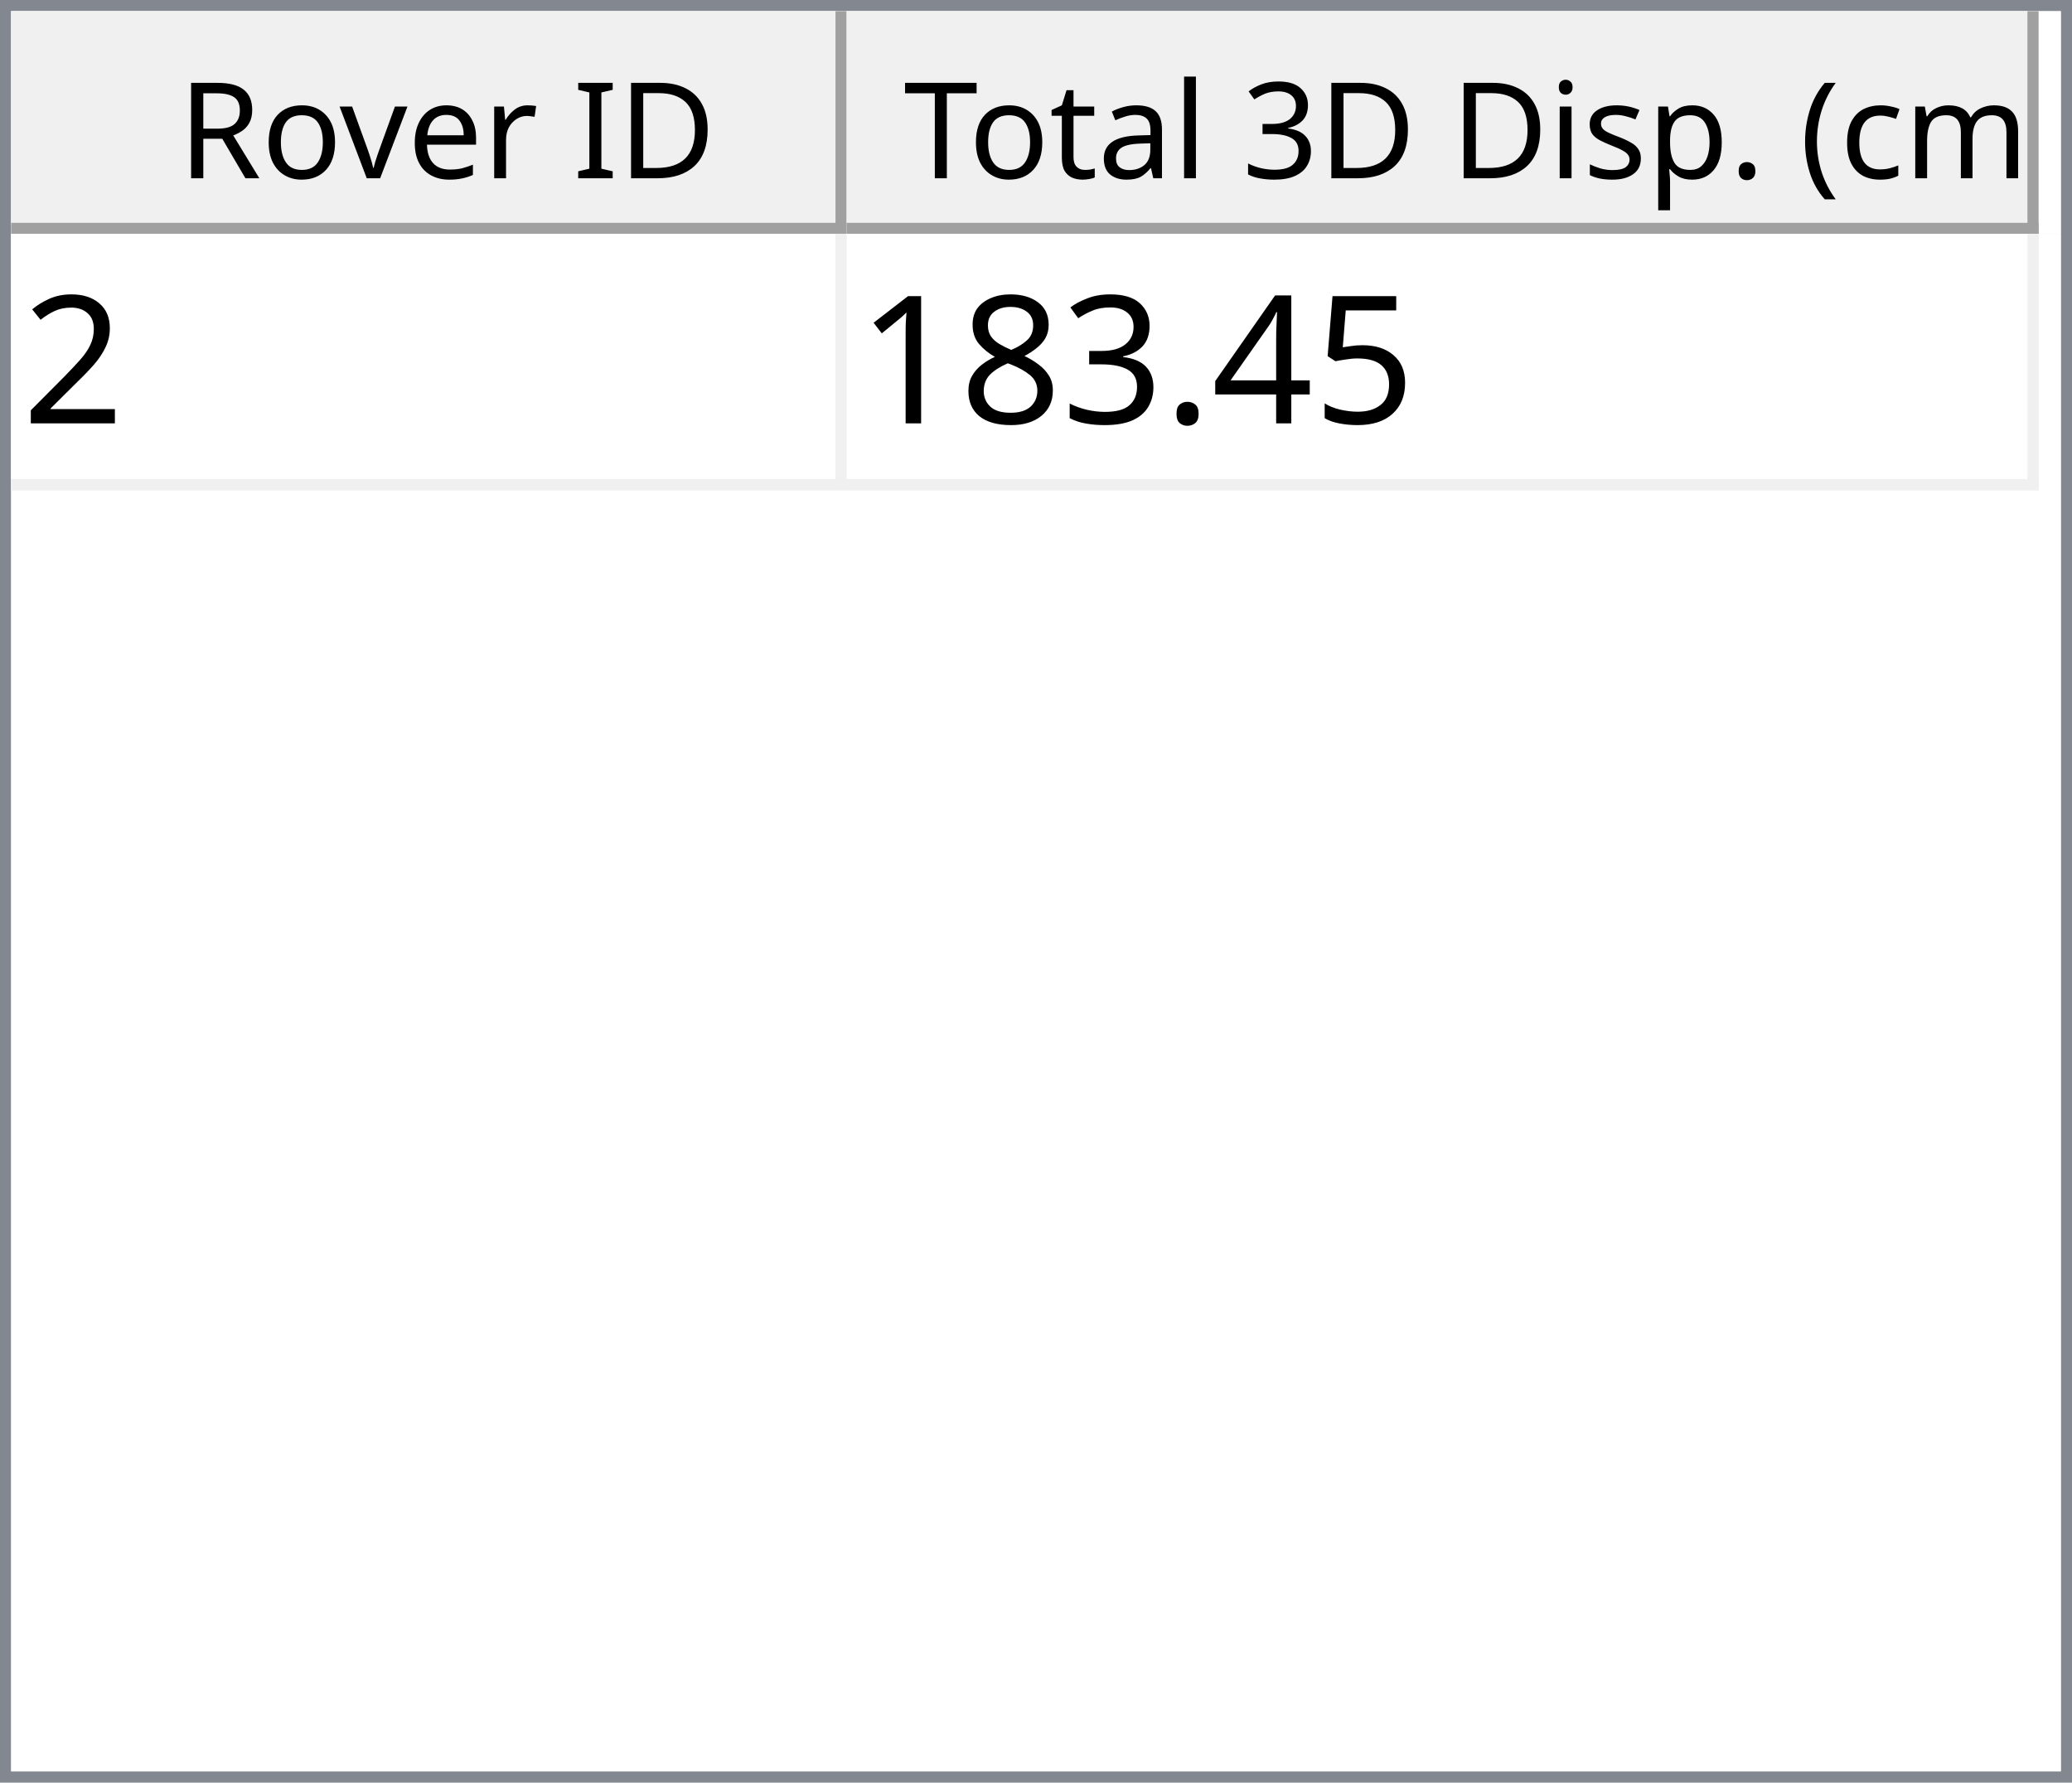
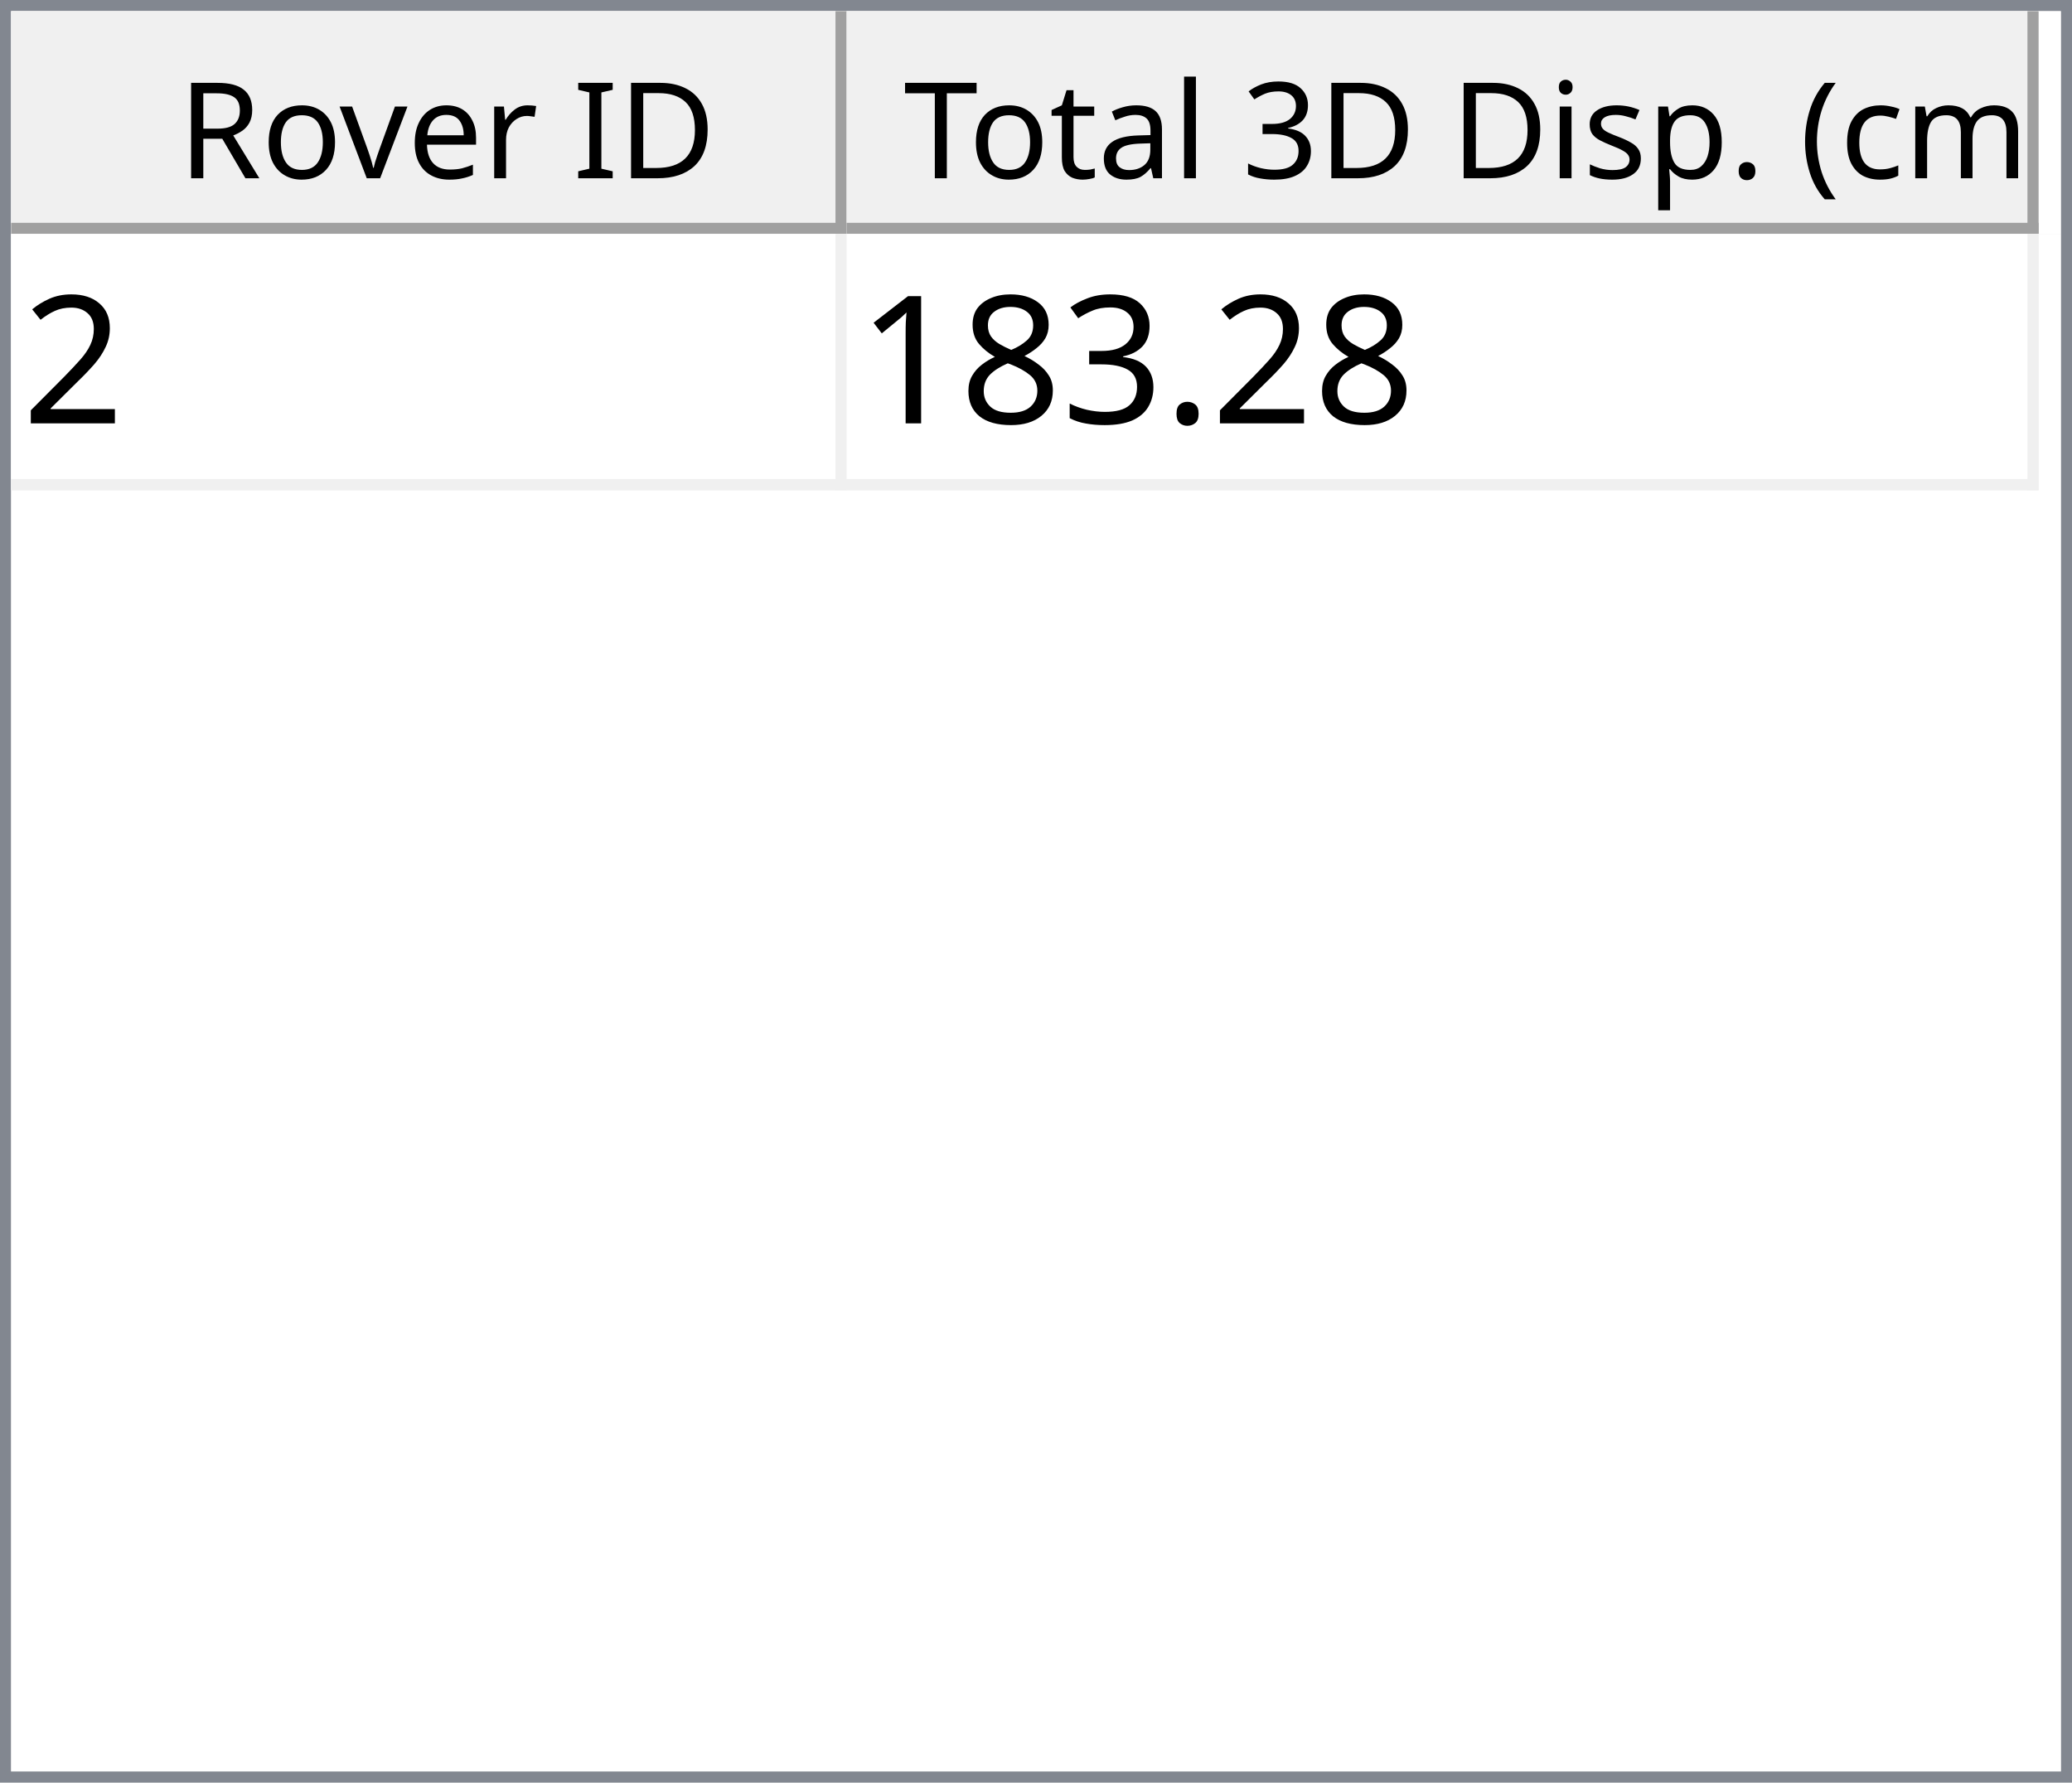
<svg xmlns="http://www.w3.org/2000/svg" style="fill-opacity:1; color-rendering:auto; color-interpolation:auto; text-rendering:auto; stroke:black; stroke-linecap:square; stroke-miterlimit:10; shape-rendering:auto; stroke-opacity:1; fill:black; stroke-dasharray:none; font-weight:normal; stroke-width:1; font-family:'Dialog'; font-style:normal; stroke-linejoin:miter; font-size:12px; stroke-dashoffset:0; image-rendering:auto;" width="186" height="160">
  <defs id="genericDefs" />
  <g>
    <defs id="defs1">
      <clipPath clipPathUnits="userSpaceOnUse" id="clipPath1">
        <path d="M0 0 L186 0 L186 160 L0 160 L0 0 Z" />
      </clipPath>
      <clipPath clipPathUnits="userSpaceOnUse" id="clipPath2">
        <path d="M0 0 L0 160 L186 160 L186 0 Z" />
      </clipPath>
      <clipPath clipPathUnits="userSpaceOnUse" id="clipPath3">
        <path d="M0 0 L0 20 L184 20 L184 0 Z" />
      </clipPath>
      <clipPath clipPathUnits="userSpaceOnUse" id="clipPath4">
        <path d="M0 0 L0 20 L75 20 L75 0 Z" />
      </clipPath>
      <clipPath clipPathUnits="userSpaceOnUse" id="clipPath5">
        <path d="M1 1 L1 19 L74 19 L74 1 Z" />
      </clipPath>
      <clipPath clipPathUnits="userSpaceOnUse" id="clipPath6">
        <path d="M0 0 L0 18 L73 18 L73 0 Z" />
      </clipPath>
      <clipPath clipPathUnits="userSpaceOnUse" id="clipPath7">
        <path d="M-0.5 -0.5 L-0.5 19.5 L74.5 19.5 L74.5 -0.5 Z" />
      </clipPath>
      <clipPath clipPathUnits="userSpaceOnUse" id="clipPath8">
        <path d="M0 0 L0 20 L107 20 L107 0 Z" />
      </clipPath>
      <clipPath clipPathUnits="userSpaceOnUse" id="clipPath9">
        <path d="M1 1 L1 19 L106 19 L106 1 Z" />
      </clipPath>
      <clipPath clipPathUnits="userSpaceOnUse" id="clipPath10">
        <path d="M0 0 L0 18 L105 18 L105 0 Z" />
      </clipPath>
      <clipPath clipPathUnits="userSpaceOnUse" id="clipPath11">
        <path d="M-0.5 -0.5 L-0.5 19.5 L106.5 19.5 L106.5 -0.5 Z" />
      </clipPath>
      <clipPath clipPathUnits="userSpaceOnUse" id="clipPath12">
        <path d="M0 0 L0 138 L184 138 L184 0 Z" />
      </clipPath>
      <clipPath clipPathUnits="userSpaceOnUse" id="clipPath13">
        <path d="M0 0 L0 23 L182 23 L182 0 Z" />
      </clipPath>
      <clipPath clipPathUnits="userSpaceOnUse" id="clipPath14">
        <path d="M-0.5 -0.5 L-0.5 22.5 L181.5 22.5 L181.5 -0.5 Z" />
      </clipPath>
      <clipPath clipPathUnits="userSpaceOnUse" id="clipPath15">
        <path d="M0 0 L0 22 L74 22 L74 0 Z" />
      </clipPath>
      <clipPath clipPathUnits="userSpaceOnUse" id="clipPath16">
        <path d="M0 0 L0 22 L106 22 L106 0 Z" />
      </clipPath>
      <font horiz-adv-x="64.551" id="font1">
        <font-face ascent="107.91" descent="25.098" units-per-em="100" style="font-style:normal; font-family:Segoe UI; font-weight:normal;" />
        <missing-glyph horiz-adv-x="64.551" d="M8.109 0 L8.109 68.266 L56.453 68.266 L56.453 0 L8.109 0 ZM15.328 7.234 L49.219 7.234 L49.219 61.031 L15.328 61.031 L15.328 7.234 Z" />
        <glyph unicode="D" horiz-adv-x="70.117" d="M9.188 0 L9.188 70.016 L28.516 70.016 Q65.531 70.016 65.531 35.891 Q65.531 19.672 55.25 9.836 Q44.969 0 27.734 0 L9.188 0 ZM17.391 62.594 L17.391 7.422 L27.828 7.422 Q41.609 7.422 49.273 14.797 Q56.938 22.172 56.938 35.688 Q56.938 62.594 28.328 62.594 L17.391 62.594 Z" />
        <glyph unicode="I" horiz-adv-x="26.611" d="M17.391 0 L9.188 0 L9.188 70.016 L17.391 70.016 L17.391 0 Z" />
        <glyph unicode=" " horiz-adv-x="27.393" d="" />
        <glyph unicode="r" horiz-adv-x="34.766" d="M34.188 41.891 Q32.078 43.5 28.125 43.5 Q23 43.5 19.555 38.672 Q16.109 33.844 16.109 25.484 L16.109 0 L8.109 0 L8.109 50 L16.109 50 L16.109 39.703 L16.312 39.703 Q18.016 44.969 21.531 47.922 Q25.047 50.875 29.391 50.875 Q32.516 50.875 34.188 50.203 L34.188 41.891 Z" />
        <glyph unicode="e" horiz-adv-x="52.295" d="M48.297 23 L12.984 23 Q13.188 14.656 17.484 10.109 Q21.781 5.562 29.297 5.562 Q37.75 5.562 44.828 11.141 L44.828 3.609 Q38.234 -1.172 27.391 -1.172 Q16.797 -1.172 10.742 5.641 Q4.688 12.453 4.688 24.812 Q4.688 36.469 11.305 43.82 Q17.922 51.172 27.734 51.172 Q37.547 51.172 42.922 44.828 Q48.297 38.484 48.297 27.203 L48.297 23 ZM40.094 29.781 Q40.047 36.719 36.75 40.578 Q33.453 44.438 27.594 44.438 Q21.922 44.438 17.969 40.383 Q14.016 36.328 13.094 29.781 L40.094 29.781 Z" />
        <glyph unicode="v" horiz-adv-x="47.9" d="M47.406 50 L27.484 0 L19.625 0 L0.688 50 L9.469 50 L22.172 13.672 Q23.578 9.672 23.922 6.688 L24.125 6.688 Q24.609 10.453 25.688 13.484 L38.969 50 L47.406 50 Z" />
        <glyph unicode="o" horiz-adv-x="58.594" d="M29 -1.172 Q17.922 -1.172 11.305 5.836 Q4.688 12.844 4.688 24.422 Q4.688 37.016 11.57 44.094 Q18.453 51.172 30.172 51.172 Q41.359 51.172 47.633 44.289 Q53.906 37.406 53.906 25.203 Q53.906 13.234 47.141 6.031 Q40.375 -1.172 29 -1.172 ZM29.594 44.438 Q21.875 44.438 17.383 39.188 Q12.891 33.938 12.891 24.703 Q12.891 15.828 17.43 10.695 Q21.969 5.562 29.594 5.562 Q37.359 5.562 41.531 10.594 Q45.703 15.625 45.703 24.906 Q45.703 34.281 41.531 39.359 Q37.359 44.438 29.594 44.438 Z" />
        <glyph unicode="R" horiz-adv-x="59.814" d="M59.375 0 L49.609 0 L37.891 19.625 Q36.281 22.359 34.766 24.289 Q33.25 26.219 31.664 27.438 Q30.078 28.656 28.25 29.219 Q26.422 29.781 24.125 29.781 L17.391 29.781 L17.391 0 L9.188 0 L9.188 70.016 L30.078 70.016 Q34.672 70.016 38.555 68.867 Q42.438 67.719 45.289 65.375 Q48.141 63.031 49.758 59.547 Q51.375 56.062 51.375 51.375 Q51.375 47.703 50.273 44.656 Q49.172 41.609 47.148 39.211 Q45.125 36.812 42.266 35.133 Q39.406 33.453 35.844 32.516 L35.844 32.328 Q37.594 31.547 38.891 30.547 Q40.188 29.547 41.359 28.18 Q42.531 26.812 43.68 25.078 Q44.828 23.344 46.234 21.047 L59.375 0 ZM17.391 62.594 L17.391 37.203 L28.516 37.203 Q31.594 37.203 34.203 38.133 Q36.812 39.062 38.719 40.797 Q40.625 42.531 41.703 45.047 Q42.781 47.562 42.781 50.688 Q42.781 56.297 39.141 59.445 Q35.5 62.594 28.609 62.594 L17.391 62.594 Z" />
        <glyph unicode=")" horiz-adv-x="30.176" d="M8.297 -15.922 L1.172 -15.922 Q16.406 2.344 16.406 26.812 Q16.406 51.469 1.078 70.016 L8.297 70.016 Q23.531 52.156 23.531 26.703 Q23.531 1.375 8.297 -15.922 Z" />
        <glyph unicode="m" horiz-adv-x="86.133" d="M79.109 0 L71.094 0 L71.094 28.719 Q71.094 37.016 68.531 40.727 Q65.969 44.438 59.906 44.438 Q54.781 44.438 51.195 39.75 Q47.609 35.062 47.609 28.516 L47.609 0 L39.594 0 L39.594 29.688 Q39.594 44.438 28.219 44.438 Q22.953 44.438 19.531 40.016 Q16.109 35.594 16.109 28.516 L16.109 0 L8.109 0 L8.109 50 L16.109 50 L16.109 42.094 L16.312 42.094 Q21.625 51.172 31.844 51.172 Q36.969 51.172 40.773 48.312 Q44.578 45.453 46 40.828 Q51.562 51.172 62.594 51.172 Q79.109 51.172 79.109 30.812 L79.109 0 Z" />
        <glyph unicode="c" horiz-adv-x="46.191" d="M42.188 2.297 Q36.422 -1.172 28.516 -1.172 Q17.828 -1.172 11.258 5.789 Q4.688 12.75 4.688 23.828 Q4.688 36.188 11.766 43.68 Q18.844 51.172 30.672 51.172 Q37.25 51.172 42.281 48.734 L42.281 40.531 Q36.719 44.438 30.375 44.438 Q22.703 44.438 17.797 38.945 Q12.891 33.453 12.891 24.516 Q12.891 15.719 17.508 10.641 Q22.125 5.562 29.891 5.562 Q36.422 5.562 42.188 9.906 L42.188 2.297 Z" />
        <glyph unicode="(" horiz-adv-x="30.176" d="M29.109 -15.922 L21.969 -15.922 Q6.844 1.375 6.844 26.703 Q6.844 52.156 21.969 70.016 L29.203 70.016 Q13.875 51.469 13.875 26.812 Q13.875 2.344 29.109 -15.922 Z" />
        <glyph unicode="." horiz-adv-x="21.68" d="M10.891 -1.078 Q8.641 -1.078 7.055 0.539 Q5.469 2.156 5.469 4.391 Q5.469 6.641 7.055 8.273 Q8.641 9.906 10.891 9.906 Q13.188 9.906 14.797 8.273 Q16.406 6.641 16.406 4.391 Q16.406 2.156 14.797 0.539 Q13.188 -1.078 10.891 -1.078 Z" />
        <glyph unicode="p" horiz-adv-x="58.789" d="M16.312 7.234 L16.109 7.234 L16.109 -23 L8.109 -23 L8.109 50 L16.109 50 L16.109 41.219 L16.312 41.219 Q22.219 51.172 33.594 51.172 Q43.266 51.172 48.688 44.461 Q54.109 37.75 54.109 26.469 Q54.109 13.922 48 6.375 Q41.891 -1.172 31.297 -1.172 Q21.578 -1.172 16.312 7.234 ZM16.109 27.391 L16.109 20.406 Q16.109 14.203 20.141 9.883 Q24.172 5.562 30.375 5.562 Q37.641 5.562 41.773 11.133 Q45.906 16.703 45.906 26.609 Q45.906 34.969 42.047 39.703 Q38.188 44.438 31.594 44.438 Q24.609 44.438 20.359 39.578 Q16.109 34.719 16.109 27.391 Z" />
        <glyph unicode="s" horiz-adv-x="42.432" d="M5.078 1.812 L5.078 10.406 Q11.625 5.562 19.484 5.562 Q30.031 5.562 30.031 12.594 Q30.031 14.594 29.125 15.992 Q28.219 17.391 26.68 18.461 Q25.141 19.531 23.07 20.383 Q21 21.234 18.609 22.172 Q15.281 23.484 12.766 24.828 Q10.25 26.172 8.57 27.859 Q6.891 29.547 6.031 31.695 Q5.172 33.844 5.172 36.719 Q5.172 40.234 6.789 42.945 Q8.406 45.656 11.086 47.484 Q13.766 49.312 17.211 50.242 Q20.656 51.172 24.312 51.172 Q30.812 51.172 35.938 48.922 L35.938 40.828 Q30.422 44.438 23.25 44.438 Q21 44.438 19.195 43.922 Q17.391 43.406 16.094 42.477 Q14.797 41.547 14.086 40.258 Q13.375 38.969 13.375 37.406 Q13.375 35.453 14.086 34.133 Q14.797 32.812 16.164 31.789 Q17.531 30.766 19.484 29.938 Q21.438 29.109 23.922 28.125 Q27.25 26.859 29.883 25.516 Q32.516 24.172 34.375 22.484 Q36.234 20.797 37.234 18.602 Q38.234 16.406 38.234 13.375 Q38.234 9.672 36.602 6.938 Q34.969 4.203 32.234 2.398 Q29.5 0.594 25.93 -0.289 Q22.359 -1.172 18.453 -1.172 Q10.75 -1.172 5.078 1.812 Z" />
        <glyph unicode="i" horiz-adv-x="24.219" d="M12.203 62.703 Q10.062 62.703 8.547 64.164 Q7.031 65.625 7.031 67.875 Q7.031 70.125 8.547 71.609 Q10.062 73.094 12.203 73.094 Q14.406 73.094 15.945 71.609 Q17.484 70.125 17.484 67.875 Q17.484 65.719 15.945 64.211 Q14.406 62.703 12.203 62.703 ZM16.109 0 L8.109 0 L8.109 50 L16.109 50 L16.109 0 Z" />
        <glyph unicode="3" horiz-adv-x="53.906" d="M46.531 19.828 Q46.531 15.094 44.75 11.211 Q42.969 7.328 39.719 4.57 Q36.469 1.812 31.93 0.297 Q27.391 -1.219 21.922 -1.219 Q11.922 -1.219 6 2.594 L6 11.188 Q13.094 5.609 22.219 5.609 Q25.875 5.609 28.828 6.539 Q31.781 7.469 33.906 9.227 Q36.031 10.984 37.18 13.477 Q38.328 15.969 38.328 19.094 Q38.328 32.812 18.797 32.812 L12.984 32.812 L12.984 39.594 L18.5 39.594 Q35.797 39.594 35.797 52.484 Q35.797 64.406 22.609 64.406 Q15.188 64.406 8.688 59.422 L8.688 67.188 Q15.375 71.188 24.609 71.188 Q29 71.188 32.57 69.969 Q36.141 68.75 38.68 66.555 Q41.219 64.359 42.609 61.281 Q44 58.203 44 54.5 Q44 40.672 30.031 36.719 L30.031 36.531 Q33.594 36.141 36.625 34.797 Q39.656 33.453 41.852 31.305 Q44.047 29.156 45.289 26.25 Q46.531 23.344 46.531 19.828 Z" />
        <glyph unicode="l" horiz-adv-x="24.219" d="M16.109 0 L8.109 0 L8.109 74.031 L16.109 74.031 L16.109 0 Z" />
        <glyph unicode="a" horiz-adv-x="50.879" d="M43.891 0 L35.891 0 L35.891 7.812 L35.688 7.812 Q30.469 -1.172 20.312 -1.172 Q12.844 -1.172 8.617 2.781 Q4.391 6.734 4.391 13.281 Q4.391 27.297 20.906 29.594 L35.891 31.688 Q35.891 44.438 25.594 44.438 Q16.547 44.438 9.281 38.281 L9.281 46.484 Q16.656 51.172 26.266 51.172 Q43.891 51.172 43.891 32.516 L43.891 0 ZM35.891 25.297 L23.828 23.641 Q18.266 22.859 15.43 20.875 Q12.594 18.891 12.594 13.875 Q12.594 10.203 15.211 7.883 Q17.828 5.562 22.172 5.562 Q28.125 5.562 32.008 9.742 Q35.891 13.922 35.891 20.312 L35.891 25.297 Z" />
        <glyph unicode="t" horiz-adv-x="33.887" d="M31.297 0.484 Q28.469 -1.078 23.828 -1.078 Q10.688 -1.078 10.688 13.578 L10.688 43.172 L2.094 43.172 L2.094 50 L10.688 50 L10.688 62.203 L18.703 64.797 L18.703 50 L31.297 50 L31.297 43.172 L18.703 43.172 L18.703 14.984 Q18.703 9.969 20.414 7.82 Q22.125 5.672 26.078 5.672 Q29.109 5.672 31.297 7.328 L31.297 0.484 Z" />
        <glyph unicode="T" horiz-adv-x="52.393" d="M50.594 62.594 L30.375 62.594 L30.375 0 L22.172 0 L22.172 62.594 L2 62.594 L2 70.016 L50.594 70.016 L50.594 62.594 Z" />
      </font>
      <font horiz-adv-x="75.0" id="font2">
        <font-face ascent="100.537" descent="21.973" units-per-em="100" style="font-style:normal; font-family:sans-serif; font-weight:normal;" />
        <missing-glyph horiz-adv-x="75.0" d="M12.5 0 L12.5 62.5 L62.5 62.5 L62.5 0 L12.5 0 ZM14.062 1.562 L60.938 1.562 L60.938 60.938 L14.062 60.938 L14.062 1.562 Z" />
        <glyph unicode="2" horiz-adv-x="55.615" d="M50.344 8.453 L50.344 0 L3.031 0 Q2.938 3.172 4.047 6.109 Q5.859 10.938 9.836 15.625 Q13.812 20.312 21.344 26.469 Q33.016 36.031 37.117 41.625 Q41.219 47.219 41.219 52.203 Q41.219 57.422 37.477 61.008 Q33.734 64.594 27.734 64.594 Q21.391 64.594 17.578 60.789 Q13.766 56.984 13.719 50.25 L4.688 51.172 Q5.609 61.281 11.664 66.578 Q17.719 71.875 27.938 71.875 Q38.234 71.875 44.242 66.164 Q50.25 60.453 50.25 52 Q50.25 47.703 48.492 43.555 Q46.734 39.406 42.656 34.812 Q38.578 30.219 29.109 22.219 Q21.188 15.578 18.945 13.211 Q16.703 10.844 15.234 8.453 L50.344 8.453 Z" />
-         <glyph unicode="5" horiz-adv-x="55.615" d="M4.156 18.75 L13.375 19.531 Q14.406 12.797 18.141 9.398 Q21.875 6 27.156 6 Q33.5 6 37.891 10.789 Q42.281 15.578 42.281 23.484 Q42.281 31 38.062 35.352 Q33.844 39.703 27 39.703 Q22.75 39.703 19.336 37.773 Q15.922 35.844 13.969 32.766 L5.719 33.844 L12.641 70.609 L48.25 70.609 L48.25 62.203 L19.672 62.203 L15.828 42.969 Q22.266 47.469 29.344 47.469 Q38.719 47.469 45.164 40.969 Q51.609 34.469 51.609 24.266 Q51.609 14.547 45.953 7.469 Q39.062 -1.219 27.156 -1.219 Q17.391 -1.219 11.211 4.25 Q5.031 9.719 4.156 18.75 Z" />
-         <glyph unicode="4" horiz-adv-x="55.615" d="M32.328 0 L32.328 17.141 L1.266 17.141 L1.266 25.203 L33.938 71.578 L41.109 71.578 L41.109 25.203 L50.781 25.203 L50.781 17.141 L41.109 17.141 L41.109 0 L32.328 0 ZM32.328 25.203 L32.328 57.469 L9.906 25.203 L32.328 25.203 Z" />
        <glyph unicode="." horiz-adv-x="27.783" d="M9.078 0 L9.078 10.016 L19.094 10.016 L19.094 0 L9.078 0 Z" />
        <glyph unicode="3" horiz-adv-x="55.615" d="M4.203 18.891 L12.984 20.062 Q14.5 12.594 18.141 9.297 Q21.781 6 27 6 Q33.203 6 37.477 10.297 Q41.75 14.594 41.75 20.953 Q41.75 27 37.797 30.93 Q33.844 34.859 27.734 34.859 Q25.25 34.859 21.531 33.891 L22.516 41.609 Q23.391 41.5 23.922 41.5 Q29.547 41.5 34.039 44.43 Q38.531 47.359 38.531 53.469 Q38.531 58.297 35.258 61.477 Q31.984 64.656 26.812 64.656 Q21.688 64.656 18.266 61.43 Q14.844 58.203 13.875 51.766 L5.078 53.328 Q6.688 62.156 12.398 67.016 Q18.109 71.875 26.609 71.875 Q32.469 71.875 37.398 69.359 Q42.328 66.844 44.945 62.5 Q47.562 58.156 47.562 53.266 Q47.562 48.641 45.07 44.828 Q42.578 41.016 37.703 38.766 Q44.047 37.312 47.562 32.695 Q51.078 28.078 51.078 21.141 Q51.078 11.766 44.242 5.25 Q37.406 -1.266 26.953 -1.266 Q17.531 -1.266 11.305 4.352 Q5.078 9.969 4.203 18.891 Z" />
        <glyph unicode="8" horiz-adv-x="55.615" d="M17.672 38.812 Q12.203 40.828 9.57 44.539 Q6.938 48.25 6.938 53.422 Q6.938 61.234 12.555 66.555 Q18.172 71.875 27.484 71.875 Q36.859 71.875 42.578 66.43 Q48.297 60.984 48.297 53.172 Q48.297 48.188 45.68 44.508 Q43.062 40.828 37.75 38.812 Q44.344 36.672 47.781 31.883 Q51.219 27.094 51.219 20.453 Q51.219 11.281 44.727 5.031 Q38.234 -1.219 27.641 -1.219 Q17.047 -1.219 10.547 5.055 Q4.047 11.328 4.047 20.703 Q4.047 27.688 7.594 32.398 Q11.141 37.109 17.672 38.812 ZM15.922 53.719 Q15.922 48.641 19.195 45.414 Q22.469 42.188 27.688 42.188 Q32.766 42.188 36.016 45.383 Q39.266 48.578 39.266 53.219 Q39.266 58.062 35.914 61.359 Q32.562 64.656 27.594 64.656 Q22.562 64.656 19.242 61.43 Q15.922 58.203 15.922 53.719 ZM13.094 20.656 Q13.094 16.891 14.875 13.375 Q16.656 9.859 20.172 7.93 Q23.688 6 27.734 6 Q34.031 6 38.133 10.055 Q42.234 14.109 42.234 20.359 Q42.234 26.703 38.016 30.859 Q33.797 35.016 27.438 35.016 Q21.234 35.016 17.164 30.914 Q13.094 26.812 13.094 20.656 Z" />
        <glyph unicode="1" horiz-adv-x="55.615" d="M37.25 0 L28.469 0 L28.469 56 Q25.297 52.984 20.141 49.953 Q14.984 46.922 10.891 45.406 L10.891 53.906 Q18.266 57.375 23.781 62.305 Q29.297 67.234 31.594 71.875 L37.25 71.875 L37.25 0 Z" />
      </font>
    </defs>
    <g style="fill:white; stroke:white;">
      <rect x="0" y="0" width="186" style="clip-path:url(#clipPath1); stroke:none;" height="160" />
    </g>
    <g style="fill:white; text-rendering:optimizeSpeed; color-rendering:optimizeSpeed; image-rendering:optimizeSpeed; shape-rendering:crispEdges; stroke:white; color-interpolation:sRGB;">
      <rect x="0" width="186" height="160" y="0" style="stroke:none;" />
      <path style="stroke:none;" d="M0 160 L186 160 L186 0 L0 0 Z" />
    </g>
    <g style="fill:rgb(240,240,240); font-family:'Segoe UI'; stroke:rgb(240,240,240);">
      <rect x="0" y="0" width="186" style="clip-path:url(#clipPath2); stroke:none;" height="160" />
    </g>
    <g style="fill:rgb(130,135,144); font-family:'Segoe UI'; stroke:rgb(130,135,144);">
      <path d="M0 0 L186 0 L186 160 L0 160 L0 0 ZM1 1 L185 1 L185 159 L1 159 L1 1 Z" style="fill-rule:evenodd; clip-path:url(#clipPath2); stroke:none;" />
    </g>
    <g style="fill:white; font-family:'Segoe UI'; stroke:white;" transform="translate(1,1)">
      <rect x="0" y="0" width="184" style="clip-path:url(#clipPath3); stroke:none;" height="20" />
    </g>
    <g style="fill:rgb(240,240,240); font-family:'Segoe UI'; stroke:rgb(240,240,240);" transform="translate(1,1)">
      <rect x="0" y="0" width="75" style="clip-path:url(#clipPath4); stroke:none;" height="20" />
    </g>
    <g style="font-family:'Segoe UI';" transform="translate(2,2)">
      <text x="14" xml:space="preserve" y="14" style="clip-path:url(#clipPath6); stroke:none;">Rover ID</text>
    </g>
    <g style="fill:rgb(160,160,160); font-family:'Segoe UI'; stroke:rgb(160,160,160); stroke-linejoin:bevel;" transform="translate(1.5,1.5)">
      <line x1="74" x2="74" y1="0" style="fill:none; clip-path:url(#clipPath7);" y2="19" />
    </g>
    <g style="fill:rgb(160,160,160); font-family:'Segoe UI'; stroke:rgb(160,160,160); stroke-linejoin:bevel;" transform="matrix(1,0,0,1,1,1) translate(0.5,0.5)">
      <line x1="0" x2="74" y1="19" style="fill:none; clip-path:url(#clipPath7);" y2="19" />
    </g>
    <g style="fill:rgb(240,240,240); font-family:'Segoe UI'; stroke:rgb(240,240,240);" transform="translate(76,1)">
      <rect x="0" y="0" width="107" style="clip-path:url(#clipPath8); stroke:none;" height="20" />
    </g>
    <g style="font-family:'Segoe UI';" transform="translate(77,2)">
      <text x="1" xml:space="preserve" y="14" style="clip-path:url(#clipPath10); stroke:none;"> Total 3D Disp. (cm)</text>
    </g>
    <g style="fill:rgb(160,160,160); font-family:'Segoe UI'; stroke:rgb(160,160,160); stroke-linejoin:bevel;" transform="translate(76.5,1.5)">
      <line x1="106" x2="106" y1="0" style="fill:none; clip-path:url(#clipPath11);" y2="19" />
    </g>
    <g style="fill:rgb(160,160,160); font-family:'Segoe UI'; stroke:rgb(160,160,160); stroke-linejoin:bevel;" transform="matrix(1,0,0,1,76,1) translate(0.5,0.5)">
      <line x1="0" x2="106" y1="19" style="fill:none; clip-path:url(#clipPath11);" y2="19" />
    </g>
    <g style="fill:white; font-family:'Segoe UI'; stroke:white;" transform="translate(1,21)">
      <rect x="0" y="0" width="184" style="clip-path:url(#clipPath12); stroke:none;" height="138" />
    </g>
    <g style="fill:rgb(240,240,240); font-size:16px; font-family:sans-serif; stroke:rgb(240,240,240);" transform="translate(1,21)">
      <rect x="0" y="0" width="182" style="clip-path:url(#clipPath13); stroke:none;" height="23" />
      <line transform="translate(0.5,0.5)" x1="0" x2="181" y1="22" style="clip-path:url(#clipPath14); fill:none; stroke-linejoin:bevel;" y2="22" />
    </g>
    <g transform="matrix(1,0,0,1,1,21) translate(0.5,0.5)" style="fill:rgb(240,240,240); font-size:16px; font-family:sans-serif; stroke:rgb(240,240,240); stroke-linejoin:bevel;">
      <line x1="74" x2="74" y1="0" style="fill:none; clip-path:url(#clipPath14);" y2="22" />
    </g>
    <g transform="matrix(1,0,0,1,1,21) translate(0.5,0.5)" style="fill:rgb(240,240,240); font-size:16px; font-family:sans-serif; stroke:rgb(240,240,240); stroke-linejoin:bevel;">
      <line x1="181" x2="181" y1="0" style="fill:none; clip-path:url(#clipPath14);" y2="22" />
    </g>
    <g style="fill:white; font-size:16px; font-family:sans-serif; stroke:white;" transform="matrix(1,0,0,1,1,21)">
      <rect x="0" y="0" width="74" style="clip-path:url(#clipPath15); stroke:none;" height="22" />
      <text x="1" y="17" style="fill:black; clip-path:url(#clipPath15); stroke:none;" xml:space="preserve">2</text>
    </g>
    <g style="fill:white; font-size:16px; font-family:sans-serif; stroke:white;" transform="matrix(1,0,0,1,1,21) translate(75,0)">
      <rect x="0" y="0" width="106" style="clip-path:url(#clipPath16); stroke:none;" height="22" />
-       <text x="1" y="17" style="fill:black; clip-path:url(#clipPath16); stroke:none;" xml:space="preserve">183.45</text>
+       <text x="1" y="17" style="fill:black; clip-path:url(#clipPath16); stroke:none;" xml:space="preserve">183.28</text>
    </g>
  </g>
</svg>
